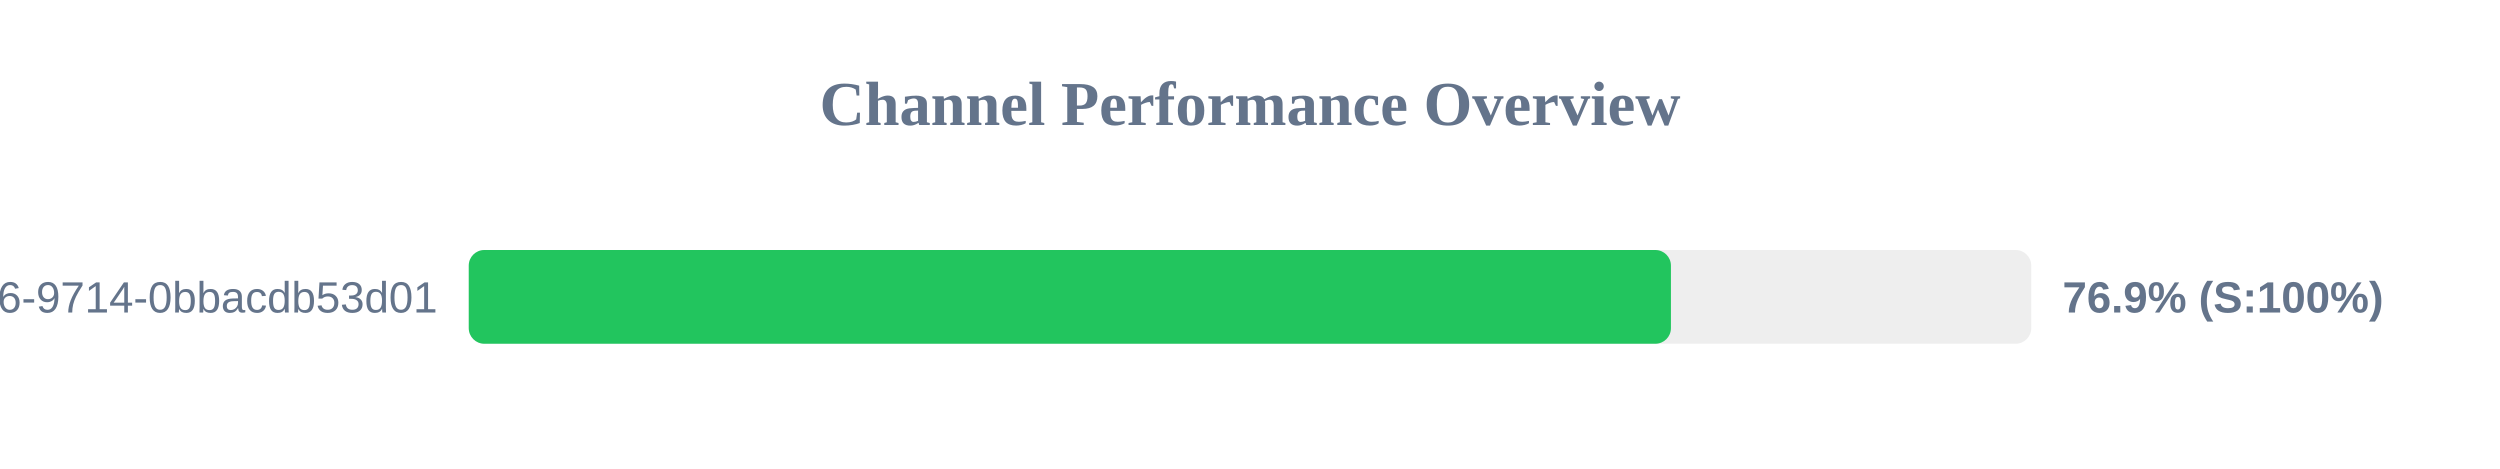
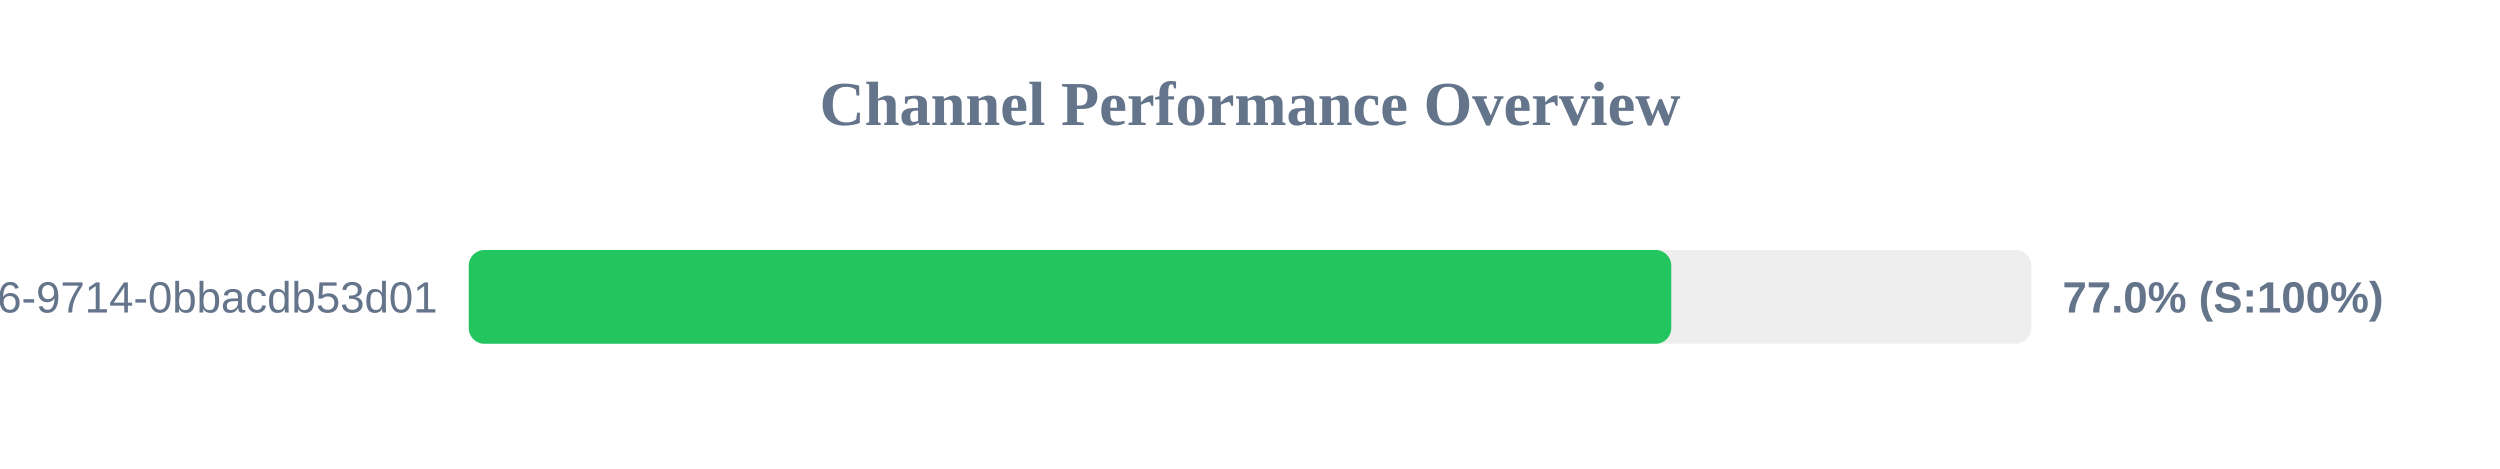
<svg xmlns="http://www.w3.org/2000/svg" width="800" height="150" version="1.1">
  <style>
        .row { font: 14px Arial; fill: #64748b; }
        .score { font: bold 14px Arial; fill: #64748b; }
    </style>
  <text x="400" y="40" text-anchor="middle" font-size="20px" font-weight="bold" fill="#64748b">Channel Performance Overview</text>
  <rect x="150" y="80" width="500" height="30" fill="#eee" rx="5" />
-   <rect x="150" y="80" width="384.7" height="30" fill="#22c55e" rx="5" />
+   <rect x="150" y="80" width="384.8" height="30" fill="#22c55e" rx="5" />
  <text x="140" y="100" text-anchor="end" class="row">?uuid=23125f6e-ec56-4c26-9714-0bbacdb53d01</text>
-   <text x="660" y="100" text-anchor="start" class="score">76.9% (S:100%)</text>
+   <text x="660" y="100" text-anchor="start" class="score">77.0% (S:100%)</text>
</svg>
